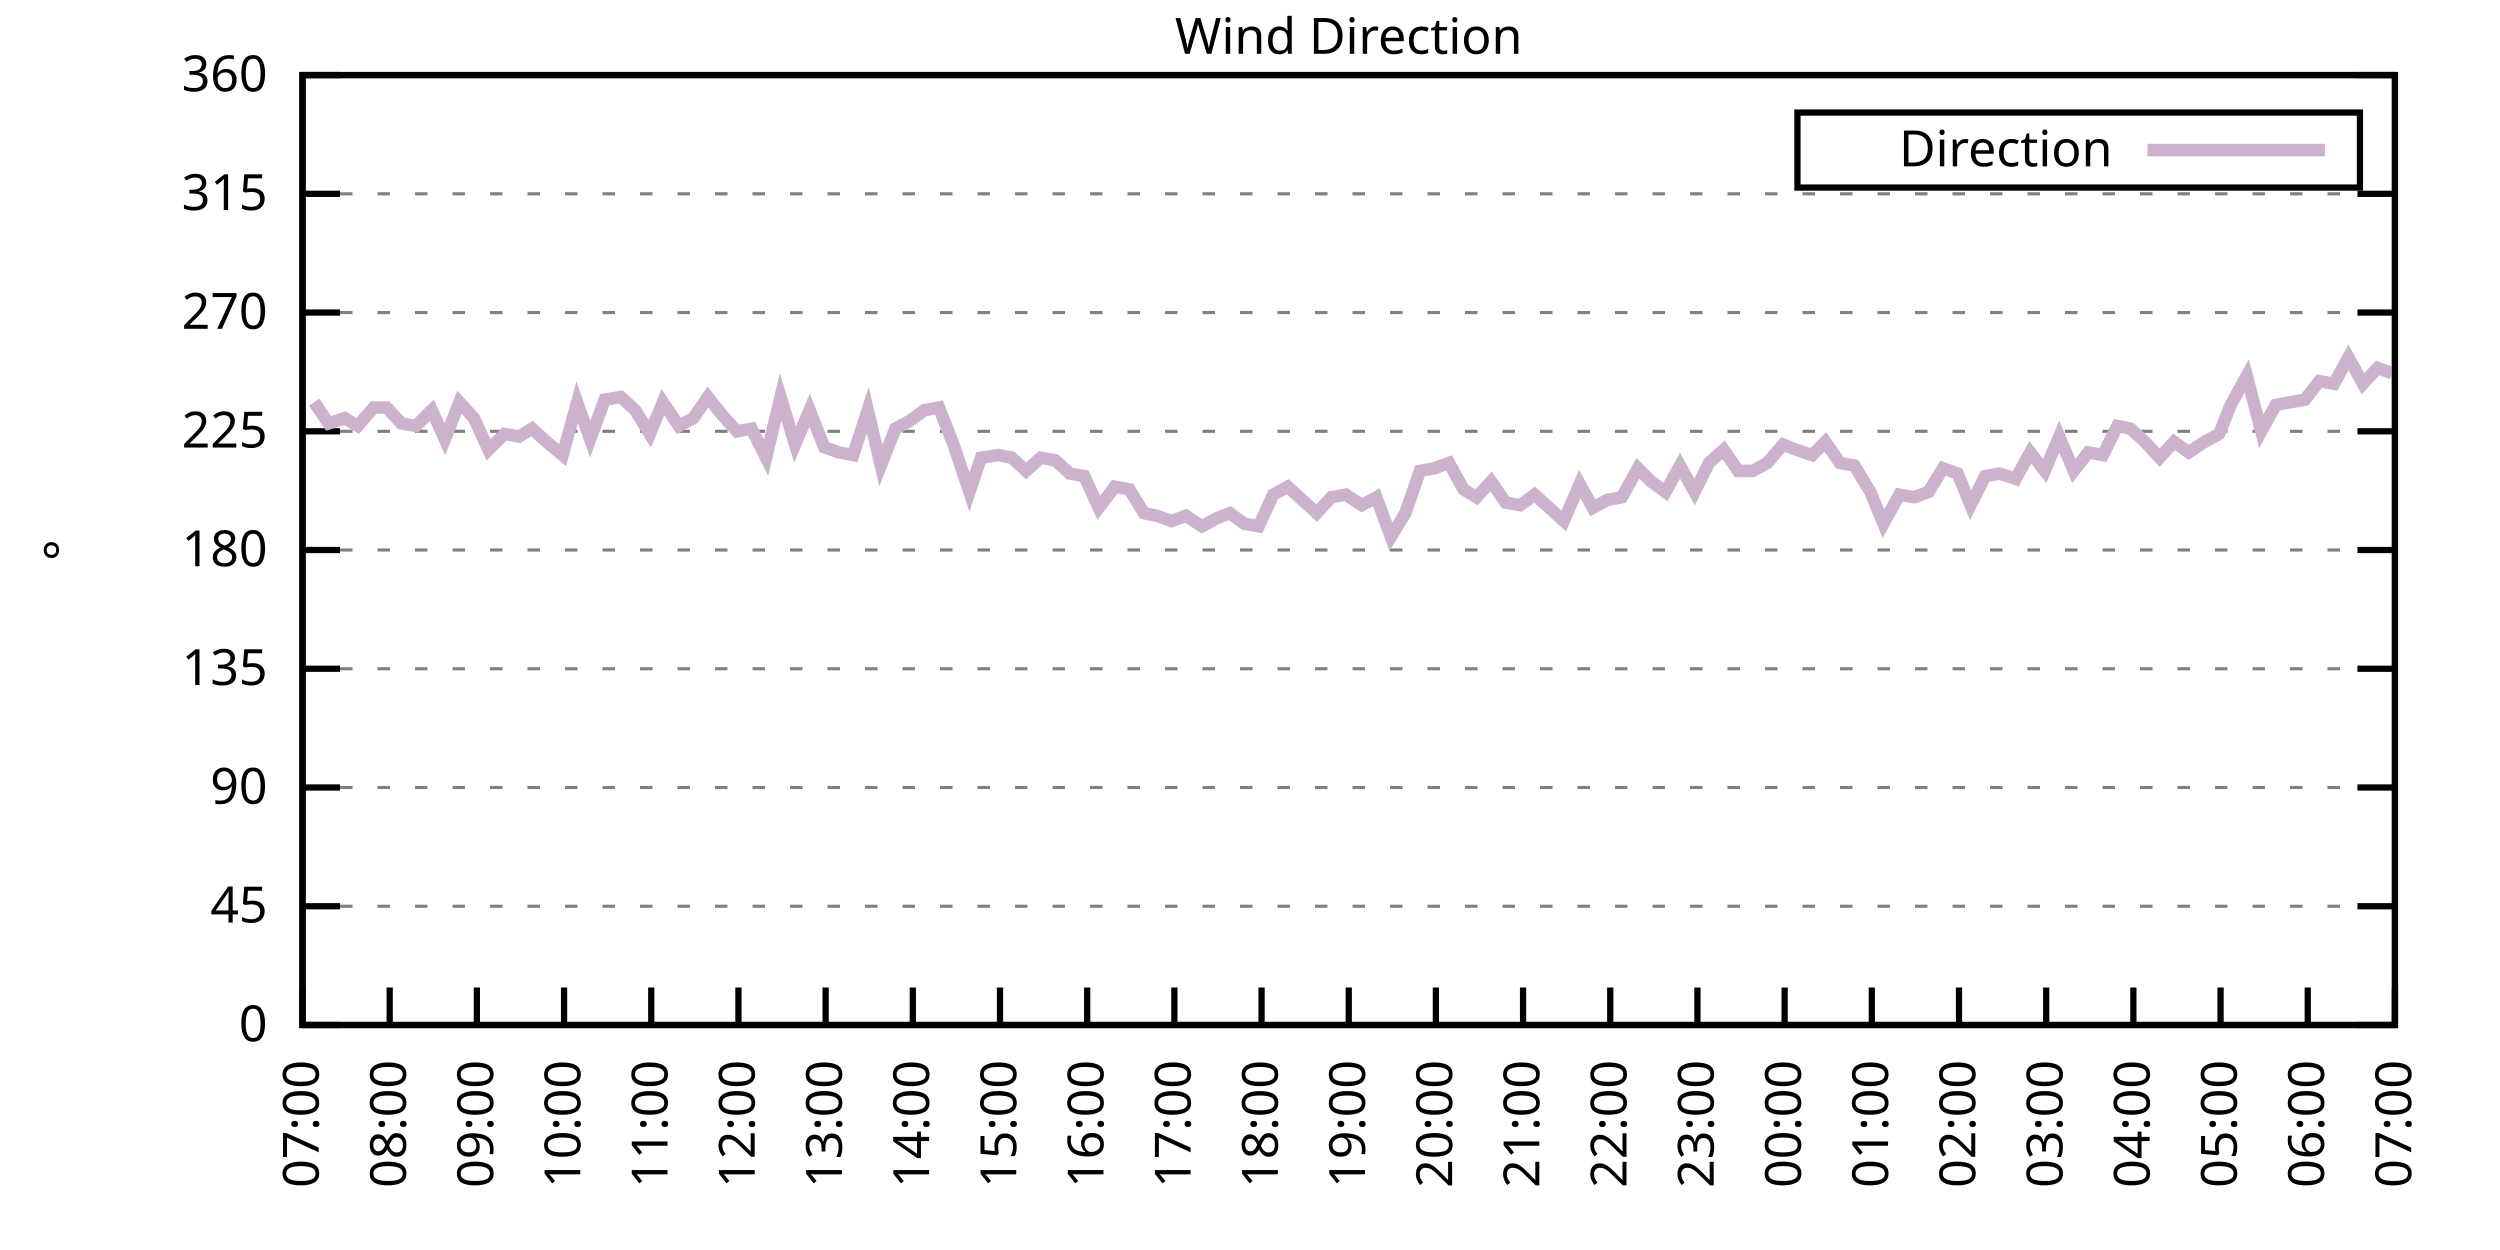
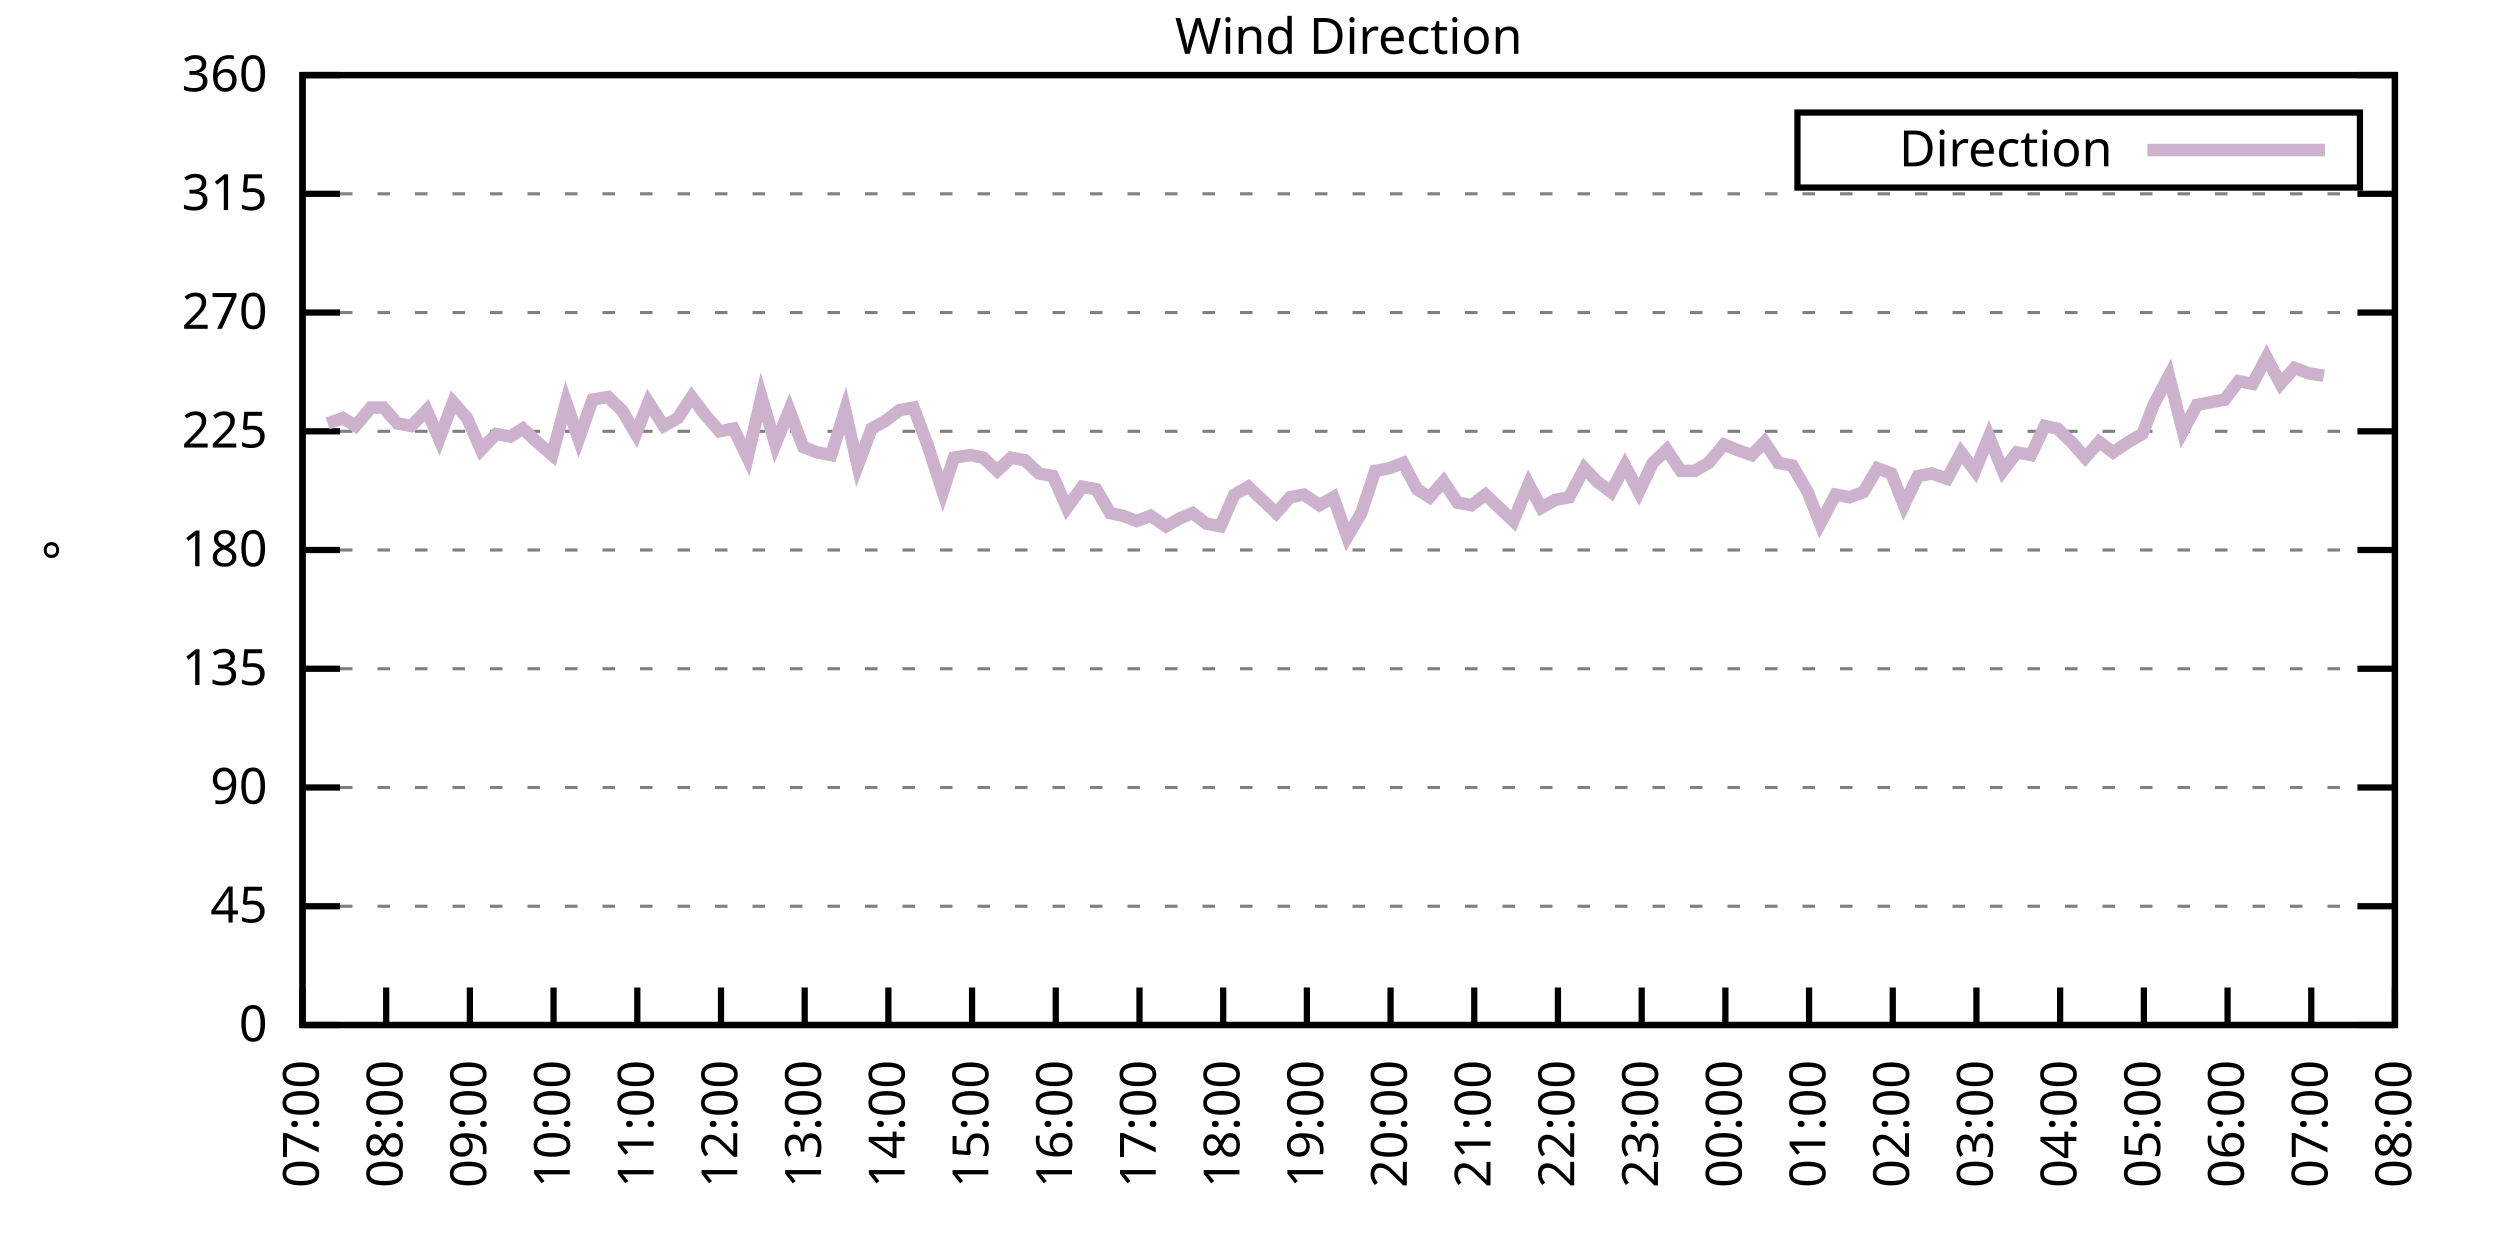
<svg xmlns="http://www.w3.org/2000/svg" xmlns:xlink="http://www.w3.org/1999/xlink" width="400" height="200" viewBox="0 0 400 200">
  <g id="gnuplot_canvas">
    <rect x="0" y="0" width="400" height="200" fill="none" />
    <defs>
      <circle id="gpDot" r="0.5" stroke-width="0.5" stroke="currentColor" />
      <path id="gpPt0" stroke-width="0.333" stroke="currentColor" d="M-1,0 h2 M0,-1 v2" />
      <path id="gpPt1" stroke-width="0.333" stroke="currentColor" d="M-1,-1 L1,1 M1,-1 L-1,1" />
      <path id="gpPt2" stroke-width="0.333" stroke="currentColor" d="M-1,0 L1,0 M0,-1 L0,1 M-1,-1 L1,1 M-1,1 L1,-1" />
      <rect id="gpPt3" stroke-width="0.333" stroke="currentColor" x="-1" y="-1" width="2" height="2" />
      <rect id="gpPt4" stroke-width="0.333" stroke="currentColor" fill="currentColor" x="-1" y="-1" width="2" height="2" />
      <circle id="gpPt5" stroke-width="0.333" stroke="currentColor" cx="0" cy="0" r="1" />
      <use xlink:href="#gpPt5" id="gpPt6" fill="currentColor" stroke="none" />
      <path id="gpPt7" stroke-width="0.333" stroke="currentColor" d="M0,-1.33 L-1.33,0.67 L1.33,0.67 z" />
      <use xlink:href="#gpPt7" id="gpPt8" fill="currentColor" stroke="none" />
      <use xlink:href="#gpPt7" id="gpPt9" stroke="currentColor" transform="rotate(180)" />
      <use xlink:href="#gpPt9" id="gpPt10" fill="currentColor" stroke="none" />
      <use xlink:href="#gpPt3" id="gpPt11" stroke="currentColor" transform="rotate(45)" />
      <use xlink:href="#gpPt11" id="gpPt12" fill="currentColor" stroke="none" />
      <path id="gpPt13" stroke-width="0.333" stroke="currentColor" d="M0,1.330 L1.265,0.411 L0.782,-1.067 L-0.782,-1.076 L-1.265,0.411 z" />
      <use xlink:href="#gpPt13" id="gpPt14" fill="currentColor" stroke="none" />
      <filter id="textbox" filterUnits="objectBoundingBox" x="0" y="0" height="1" width="1">
        <feFlood flood-color="white" flood-opacity="1" result="bgnd" />
        <feComposite in="SourceGraphic" in2="bgnd" operator="atop" />
      </filter>
      <filter id="greybox" filterUnits="objectBoundingBox" x="0" y="0" height="1" width="1">
        <feFlood flood-color="lightgrey" flood-opacity="1" result="grey" />
        <feComposite in="SourceGraphic" in2="grey" operator="atop" />
      </filter>
    </defs>
    <g fill="none" color="white" stroke="currentColor" stroke-width="1.00" stroke-linecap="butt" stroke-linejoin="miter">
</g>
    <g fill="none" color="black" stroke="currentColor" stroke-width="1.00" stroke-linecap="butt" stroke-linejoin="miter">
      <g stroke="none" shape-rendering="crispEdges">
        <polygon fill="rgb(255, 255, 255)" points="48.40,164.00 383.18,164.00 383.18,12.02 48.40,12.02 " />
      </g>
    </g>
    <g fill="none" color="black" stroke="currentColor" stroke-width="1.00" stroke-linecap="butt" stroke-linejoin="miter">
</g>
    <g fill="none" color="black" stroke="black" stroke-width="0.50" stroke-linecap="butt" stroke-linejoin="miter">
</g>
    <g fill="none" color="gray" stroke="currentColor" stroke-width="0.50" stroke-linecap="butt" stroke-linejoin="miter">
      <path stroke="gray" stroke-dasharray="2,4" class="gridline" d="M48.40,164.00 L383.19,164.00  " />
    </g>
    <g fill="none" color="gray" stroke="gray" stroke-width="1.00" stroke-linecap="butt" stroke-linejoin="miter">
</g>
    <g fill="none" color="black" stroke="currentColor" stroke-width="1.00" stroke-linecap="butt" stroke-linejoin="miter">
      <path stroke="black" d="M48.40,164.00 L54.40,164.00 M383.19,164.00 L377.19,164.00  " />
      <g transform="translate(42.80,166.60)" stroke="none" fill="black" font-family="Sans" font-size="8.00" text-anchor="end">
        <text>
          <tspan font-family="Sans"> 0</tspan>
        </text>
      </g>
    </g>
    <g fill="none" color="black" stroke="currentColor" stroke-width="1.00" stroke-linecap="butt" stroke-linejoin="miter">
</g>
    <g fill="none" color="black" stroke="black" stroke-width="0.50" stroke-linecap="butt" stroke-linejoin="miter">
</g>
    <g fill="none" color="gray" stroke="currentColor" stroke-width="0.50" stroke-linecap="butt" stroke-linejoin="miter">
      <path stroke="gray" stroke-dasharray="2,4" class="gridline" d="M48.40,145.00 L383.19,145.00  " />
    </g>
    <g fill="none" color="gray" stroke="gray" stroke-width="1.00" stroke-linecap="butt" stroke-linejoin="miter">
</g>
    <g fill="none" color="black" stroke="currentColor" stroke-width="1.00" stroke-linecap="butt" stroke-linejoin="miter">
      <path stroke="black" d="M48.40,145.00 L54.40,145.00 M383.19,145.00 L377.19,145.00  " />
      <g transform="translate(42.80,147.60)" stroke="none" fill="black" font-family="Sans" font-size="8.00" text-anchor="end">
        <text>
          <tspan font-family="Sans"> 45</tspan>
        </text>
      </g>
    </g>
    <g fill="none" color="black" stroke="currentColor" stroke-width="1.00" stroke-linecap="butt" stroke-linejoin="miter">
</g>
    <g fill="none" color="black" stroke="black" stroke-width="0.50" stroke-linecap="butt" stroke-linejoin="miter">
</g>
    <g fill="none" color="gray" stroke="currentColor" stroke-width="0.50" stroke-linecap="butt" stroke-linejoin="miter">
      <path stroke="gray" stroke-dasharray="2,4" class="gridline" d="M48.40,126.00 L383.19,126.00  " />
    </g>
    <g fill="none" color="gray" stroke="gray" stroke-width="1.00" stroke-linecap="butt" stroke-linejoin="miter">
</g>
    <g fill="none" color="black" stroke="currentColor" stroke-width="1.00" stroke-linecap="butt" stroke-linejoin="miter">
      <path stroke="black" d="M48.40,126.00 L54.40,126.00 M383.19,126.00 L377.19,126.00  " />
      <g transform="translate(42.80,128.60)" stroke="none" fill="black" font-family="Sans" font-size="8.00" text-anchor="end">
        <text>
          <tspan font-family="Sans"> 90</tspan>
        </text>
      </g>
    </g>
    <g fill="none" color="black" stroke="currentColor" stroke-width="1.00" stroke-linecap="butt" stroke-linejoin="miter">
</g>
    <g fill="none" color="black" stroke="black" stroke-width="0.50" stroke-linecap="butt" stroke-linejoin="miter">
</g>
    <g fill="none" color="gray" stroke="currentColor" stroke-width="0.50" stroke-linecap="butt" stroke-linejoin="miter">
      <path stroke="gray" stroke-dasharray="2,4" class="gridline" d="M48.40,107.00 L383.19,107.00  " />
    </g>
    <g fill="none" color="gray" stroke="gray" stroke-width="1.00" stroke-linecap="butt" stroke-linejoin="miter">
</g>
    <g fill="none" color="black" stroke="currentColor" stroke-width="1.00" stroke-linecap="butt" stroke-linejoin="miter">
      <path stroke="black" d="M48.40,107.00 L54.40,107.00 M383.19,107.00 L377.19,107.00  " />
      <g transform="translate(42.80,109.60)" stroke="none" fill="black" font-family="Sans" font-size="8.00" text-anchor="end">
        <text>
          <tspan font-family="Sans"> 135</tspan>
        </text>
      </g>
    </g>
    <g fill="none" color="black" stroke="currentColor" stroke-width="1.00" stroke-linecap="butt" stroke-linejoin="miter">
</g>
    <g fill="none" color="black" stroke="black" stroke-width="0.50" stroke-linecap="butt" stroke-linejoin="miter">
</g>
    <g fill="none" color="gray" stroke="currentColor" stroke-width="0.50" stroke-linecap="butt" stroke-linejoin="miter">
      <path stroke="gray" stroke-dasharray="2,4" class="gridline" d="M48.40,88.00 L383.19,88.00  " />
    </g>
    <g fill="none" color="gray" stroke="gray" stroke-width="1.00" stroke-linecap="butt" stroke-linejoin="miter">
</g>
    <g fill="none" color="black" stroke="currentColor" stroke-width="1.00" stroke-linecap="butt" stroke-linejoin="miter">
      <path stroke="black" d="M48.40,88.00 L54.40,88.00 M383.19,88.00 L377.19,88.00  " />
      <g transform="translate(42.80,90.60)" stroke="none" fill="black" font-family="Sans" font-size="8.00" text-anchor="end">
        <text>
          <tspan font-family="Sans"> 180</tspan>
        </text>
      </g>
    </g>
    <g fill="none" color="black" stroke="currentColor" stroke-width="1.00" stroke-linecap="butt" stroke-linejoin="miter">
</g>
    <g fill="none" color="black" stroke="black" stroke-width="0.50" stroke-linecap="butt" stroke-linejoin="miter">
</g>
    <g fill="none" color="gray" stroke="currentColor" stroke-width="0.50" stroke-linecap="butt" stroke-linejoin="miter">
      <path stroke="gray" stroke-dasharray="2,4" class="gridline" d="M48.40,69.01 L383.19,69.01  " />
    </g>
    <g fill="none" color="gray" stroke="gray" stroke-width="1.00" stroke-linecap="butt" stroke-linejoin="miter">
</g>
    <g fill="none" color="black" stroke="currentColor" stroke-width="1.00" stroke-linecap="butt" stroke-linejoin="miter">
      <path stroke="black" d="M48.40,69.01 L54.40,69.01 M383.19,69.01 L377.19,69.01  " />
      <g transform="translate(42.80,71.61)" stroke="none" fill="black" font-family="Sans" font-size="8.00" text-anchor="end">
        <text>
          <tspan font-family="Sans"> 225</tspan>
        </text>
      </g>
    </g>
    <g fill="none" color="black" stroke="currentColor" stroke-width="1.00" stroke-linecap="butt" stroke-linejoin="miter">
</g>
    <g fill="none" color="black" stroke="black" stroke-width="0.50" stroke-linecap="butt" stroke-linejoin="miter">
</g>
    <g fill="none" color="gray" stroke="currentColor" stroke-width="0.50" stroke-linecap="butt" stroke-linejoin="miter">
      <path stroke="gray" stroke-dasharray="2,4" class="gridline" d="M48.40,50.01 L383.19,50.01  " />
    </g>
    <g fill="none" color="gray" stroke="gray" stroke-width="1.00" stroke-linecap="butt" stroke-linejoin="miter">
</g>
    <g fill="none" color="black" stroke="currentColor" stroke-width="1.00" stroke-linecap="butt" stroke-linejoin="miter">
      <path stroke="black" d="M48.40,50.01 L54.40,50.01 M383.19,50.01 L377.19,50.01  " />
      <g transform="translate(42.80,52.61)" stroke="none" fill="black" font-family="Sans" font-size="8.00" text-anchor="end">
        <text>
          <tspan font-family="Sans"> 270</tspan>
        </text>
      </g>
    </g>
    <g fill="none" color="black" stroke="currentColor" stroke-width="1.00" stroke-linecap="butt" stroke-linejoin="miter">
</g>
    <g fill="none" color="black" stroke="black" stroke-width="0.50" stroke-linecap="butt" stroke-linejoin="miter">
</g>
    <g fill="none" color="gray" stroke="currentColor" stroke-width="0.50" stroke-linecap="butt" stroke-linejoin="miter">
      <path stroke="gray" stroke-dasharray="2,4" class="gridline" d="M48.40,31.01 L383.19,31.01  " />
    </g>
    <g fill="none" color="gray" stroke="gray" stroke-width="1.00" stroke-linecap="butt" stroke-linejoin="miter">
</g>
    <g fill="none" color="black" stroke="currentColor" stroke-width="1.00" stroke-linecap="butt" stroke-linejoin="miter">
      <path stroke="black" d="M48.40,31.01 L54.40,31.01 M383.19,31.01 L377.19,31.01  " />
      <g transform="translate(42.80,33.61)" stroke="none" fill="black" font-family="Sans" font-size="8.00" text-anchor="end">
        <text>
          <tspan font-family="Sans"> 315</tspan>
        </text>
      </g>
    </g>
    <g fill="none" color="black" stroke="currentColor" stroke-width="1.00" stroke-linecap="butt" stroke-linejoin="miter">
</g>
    <g fill="none" color="black" stroke="black" stroke-width="0.50" stroke-linecap="butt" stroke-linejoin="miter">
</g>
    <g fill="none" color="gray" stroke="currentColor" stroke-width="0.50" stroke-linecap="butt" stroke-linejoin="miter">
      <path stroke="gray" stroke-dasharray="2,4" class="gridline" d="M48.40,12.01 L383.19,12.01  " />
    </g>
    <g fill="none" color="gray" stroke="gray" stroke-width="1.00" stroke-linecap="butt" stroke-linejoin="miter">
</g>
    <g fill="none" color="black" stroke="currentColor" stroke-width="1.00" stroke-linecap="butt" stroke-linejoin="miter">
      <path stroke="black" d="M48.40,12.01 L54.40,12.01 M383.19,12.01 L377.19,12.01  " />
      <g transform="translate(42.80,14.61)" stroke="none" fill="black" font-family="Sans" font-size="8.00" text-anchor="end">
        <text>
          <tspan font-family="Sans"> 360</tspan>
        </text>
      </g>
    </g>
    <g fill="none" color="black" stroke="currentColor" stroke-width="1.00" stroke-linecap="butt" stroke-linejoin="miter">
      <path stroke="black" d="M48.40,164.00 L48.40,158.00  " />
      <g transform="translate(51.00,169.60) rotate(270.00)" stroke="none" fill="black" font-family="Sans" font-size="8.00" text-anchor="end">
        <text>
          <tspan font-family="Sans">07:00</tspan>
        </text>
      </g>
    </g>
    <g fill="none" color="black" stroke="currentColor" stroke-width="1.00" stroke-linecap="butt" stroke-linejoin="miter">
-       <path stroke="black" d="M62.35,164.00 L62.35,158.00  " />
-       <g transform="translate(64.95,169.60) rotate(270.00)" stroke="none" fill="black" font-family="Sans" font-size="8.00" text-anchor="end">
+       <path stroke="black" d="M61.79,164.00 L61.79,158.00  " />
+       <g transform="translate(64.39,169.60) rotate(270.00)" stroke="none" fill="black" font-family="Sans" font-size="8.00" text-anchor="end">
        <text>
          <tspan font-family="Sans">08:00</tspan>
        </text>
      </g>
    </g>
    <g fill="none" color="black" stroke="currentColor" stroke-width="1.00" stroke-linecap="butt" stroke-linejoin="miter">
-       <path stroke="black" d="M76.30,164.00 L76.30,158.00  " />
-       <g transform="translate(78.90,169.60) rotate(270.00)" stroke="none" fill="black" font-family="Sans" font-size="8.00" text-anchor="end">
+       <path stroke="black" d="M75.18,164.00 L75.18,158.00  " />
+       <g transform="translate(77.78,169.60) rotate(270.00)" stroke="none" fill="black" font-family="Sans" font-size="8.00" text-anchor="end">
        <text>
          <tspan font-family="Sans">09:00</tspan>
        </text>
      </g>
    </g>
    <g fill="none" color="black" stroke="currentColor" stroke-width="1.00" stroke-linecap="butt" stroke-linejoin="miter">
-       <path stroke="black" d="M90.25,164.00 L90.25,158.00  " />
-       <g transform="translate(92.85,169.60) rotate(270.00)" stroke="none" fill="black" font-family="Sans" font-size="8.00" text-anchor="end">
+       <path stroke="black" d="M88.57,164.00 L88.57,158.00  " />
+       <g transform="translate(91.17,169.60) rotate(270.00)" stroke="none" fill="black" font-family="Sans" font-size="8.00" text-anchor="end">
        <text>
          <tspan font-family="Sans">10:00</tspan>
        </text>
      </g>
    </g>
    <g fill="none" color="black" stroke="currentColor" stroke-width="1.00" stroke-linecap="butt" stroke-linejoin="miter">
-       <path stroke="black" d="M104.20,164.00 L104.20,158.00  " />
-       <g transform="translate(106.80,169.60) rotate(270.00)" stroke="none" fill="black" font-family="Sans" font-size="8.00" text-anchor="end">
+       <path stroke="black" d="M101.97,164.00 L101.97,158.00  " />
+       <g transform="translate(104.57,169.60) rotate(270.00)" stroke="none" fill="black" font-family="Sans" font-size="8.00" text-anchor="end">
        <text>
          <tspan font-family="Sans">11:00</tspan>
        </text>
      </g>
    </g>
    <g fill="none" color="black" stroke="currentColor" stroke-width="1.00" stroke-linecap="butt" stroke-linejoin="miter">
-       <path stroke="black" d="M118.15,164.00 L118.15,158.00  " />
-       <g transform="translate(120.75,169.60) rotate(270.00)" stroke="none" fill="black" font-family="Sans" font-size="8.00" text-anchor="end">
+       <path stroke="black" d="M115.36,164.00 L115.36,158.00  " />
+       <g transform="translate(117.96,169.60) rotate(270.00)" stroke="none" fill="black" font-family="Sans" font-size="8.00" text-anchor="end">
        <text>
          <tspan font-family="Sans">12:00</tspan>
        </text>
      </g>
    </g>
    <g fill="none" color="black" stroke="currentColor" stroke-width="1.00" stroke-linecap="butt" stroke-linejoin="miter">
-       <path stroke="black" d="M132.10,164.00 L132.10,158.00  " />
-       <g transform="translate(134.70,169.60) rotate(270.00)" stroke="none" fill="black" font-family="Sans" font-size="8.00" text-anchor="end">
+       <path stroke="black" d="M128.75,164.00 L128.75,158.00  " />
+       <g transform="translate(131.35,169.60) rotate(270.00)" stroke="none" fill="black" font-family="Sans" font-size="8.00" text-anchor="end">
        <text>
          <tspan font-family="Sans">13:00</tspan>
        </text>
      </g>
    </g>
    <g fill="none" color="black" stroke="currentColor" stroke-width="1.00" stroke-linecap="butt" stroke-linejoin="miter">
-       <path stroke="black" d="M146.05,164.00 L146.05,158.00  " />
-       <g transform="translate(148.65,169.60) rotate(270.00)" stroke="none" fill="black" font-family="Sans" font-size="8.00" text-anchor="end">
+       <path stroke="black" d="M142.14,164.00 L142.14,158.00  " />
+       <g transform="translate(144.74,169.60) rotate(270.00)" stroke="none" fill="black" font-family="Sans" font-size="8.00" text-anchor="end">
        <text>
          <tspan font-family="Sans">14:00</tspan>
        </text>
      </g>
    </g>
    <g fill="none" color="black" stroke="currentColor" stroke-width="1.00" stroke-linecap="butt" stroke-linejoin="miter">
-       <path stroke="black" d="M160.00,164.00 L160.00,158.00  " />
-       <g transform="translate(162.60,169.60) rotate(270.00)" stroke="none" fill="black" font-family="Sans" font-size="8.00" text-anchor="end">
+       <path stroke="black" d="M155.53,164.00 L155.53,158.00  " />
+       <g transform="translate(158.13,169.60) rotate(270.00)" stroke="none" fill="black" font-family="Sans" font-size="8.00" text-anchor="end">
        <text>
          <tspan font-family="Sans">15:00</tspan>
        </text>
      </g>
    </g>
    <g fill="none" color="black" stroke="currentColor" stroke-width="1.00" stroke-linecap="butt" stroke-linejoin="miter">
-       <path stroke="black" d="M173.95,164.00 L173.95,158.00  " />
-       <g transform="translate(176.55,169.60) rotate(270.00)" stroke="none" fill="black" font-family="Sans" font-size="8.00" text-anchor="end">
+       <path stroke="black" d="M168.92,164.00 L168.92,158.00  " />
+       <g transform="translate(171.52,169.60) rotate(270.00)" stroke="none" fill="black" font-family="Sans" font-size="8.00" text-anchor="end">
        <text>
          <tspan font-family="Sans">16:00</tspan>
        </text>
      </g>
    </g>
    <g fill="none" color="black" stroke="currentColor" stroke-width="1.00" stroke-linecap="butt" stroke-linejoin="miter">
-       <path stroke="black" d="M187.90,164.00 L187.90,158.00  " />
-       <g transform="translate(190.50,169.60) rotate(270.00)" stroke="none" fill="black" font-family="Sans" font-size="8.00" text-anchor="end">
+       <path stroke="black" d="M182.32,164.00 L182.32,158.00  " />
+       <g transform="translate(184.92,169.60) rotate(270.00)" stroke="none" fill="black" font-family="Sans" font-size="8.00" text-anchor="end">
        <text>
          <tspan font-family="Sans">17:00</tspan>
        </text>
      </g>
    </g>
    <g fill="none" color="black" stroke="currentColor" stroke-width="1.00" stroke-linecap="butt" stroke-linejoin="miter">
-       <path stroke="black" d="M201.85,164.00 L201.85,158.00  " />
-       <g transform="translate(204.45,169.60) rotate(270.00)" stroke="none" fill="black" font-family="Sans" font-size="8.00" text-anchor="end">
+       <path stroke="black" d="M195.71,164.00 L195.71,158.00  " />
+       <g transform="translate(198.31,169.60) rotate(270.00)" stroke="none" fill="black" font-family="Sans" font-size="8.00" text-anchor="end">
        <text>
          <tspan font-family="Sans">18:00</tspan>
        </text>
      </g>
    </g>
    <g fill="none" color="black" stroke="currentColor" stroke-width="1.00" stroke-linecap="butt" stroke-linejoin="miter">
-       <path stroke="black" d="M215.80,164.00 L215.80,158.00  " />
-       <g transform="translate(218.40,169.60) rotate(270.00)" stroke="none" fill="black" font-family="Sans" font-size="8.00" text-anchor="end">
+       <path stroke="black" d="M209.10,164.00 L209.10,158.00  " />
+       <g transform="translate(211.70,169.60) rotate(270.00)" stroke="none" fill="black" font-family="Sans" font-size="8.00" text-anchor="end">
        <text>
          <tspan font-family="Sans">19:00</tspan>
        </text>
      </g>
    </g>
    <g fill="none" color="black" stroke="currentColor" stroke-width="1.00" stroke-linecap="butt" stroke-linejoin="miter">
-       <path stroke="black" d="M229.74,164.00 L229.74,158.00  " />
-       <g transform="translate(232.34,169.60) rotate(270.00)" stroke="none" fill="black" font-family="Sans" font-size="8.00" text-anchor="end">
+       <path stroke="black" d="M222.49,164.00 L222.49,158.00  " />
+       <g transform="translate(225.09,169.60) rotate(270.00)" stroke="none" fill="black" font-family="Sans" font-size="8.00" text-anchor="end">
        <text>
          <tspan font-family="Sans">20:00</tspan>
        </text>
      </g>
    </g>
    <g fill="none" color="black" stroke="currentColor" stroke-width="1.00" stroke-linecap="butt" stroke-linejoin="miter">
-       <path stroke="black" d="M243.69,164.00 L243.69,158.00  " />
-       <g transform="translate(246.29,169.60) rotate(270.00)" stroke="none" fill="black" font-family="Sans" font-size="8.00" text-anchor="end">
+       <path stroke="black" d="M235.88,164.00 L235.88,158.00  " />
+       <g transform="translate(238.48,169.60) rotate(270.00)" stroke="none" fill="black" font-family="Sans" font-size="8.00" text-anchor="end">
        <text>
          <tspan font-family="Sans">21:00</tspan>
        </text>
      </g>
    </g>
    <g fill="none" color="black" stroke="currentColor" stroke-width="1.00" stroke-linecap="butt" stroke-linejoin="miter">
-       <path stroke="black" d="M257.64,164.00 L257.64,158.00  " />
-       <g transform="translate(260.24,169.60) rotate(270.00)" stroke="none" fill="black" font-family="Sans" font-size="8.00" text-anchor="end">
+       <path stroke="black" d="M249.27,164.00 L249.27,158.00  " />
+       <g transform="translate(251.87,169.60) rotate(270.00)" stroke="none" fill="black" font-family="Sans" font-size="8.00" text-anchor="end">
        <text>
          <tspan font-family="Sans">22:00</tspan>
        </text>
      </g>
    </g>
    <g fill="none" color="black" stroke="currentColor" stroke-width="1.00" stroke-linecap="butt" stroke-linejoin="miter">
-       <path stroke="black" d="M271.59,164.00 L271.59,158.00  " />
-       <g transform="translate(274.19,169.60) rotate(270.00)" stroke="none" fill="black" font-family="Sans" font-size="8.00" text-anchor="end">
+       <path stroke="black" d="M262.67,164.00 L262.67,158.00  " />
+       <g transform="translate(265.27,169.60) rotate(270.00)" stroke="none" fill="black" font-family="Sans" font-size="8.00" text-anchor="end">
        <text>
          <tspan font-family="Sans">23:00</tspan>
        </text>
      </g>
    </g>
    <g fill="none" color="black" stroke="currentColor" stroke-width="1.00" stroke-linecap="butt" stroke-linejoin="miter">
-       <path stroke="black" d="M285.54,164.00 L285.54,158.00  " />
-       <g transform="translate(288.14,169.60) rotate(270.00)" stroke="none" fill="black" font-family="Sans" font-size="8.00" text-anchor="end">
+       <path stroke="black" d="M276.06,164.00 L276.06,158.00  " />
+       <g transform="translate(278.66,169.60) rotate(270.00)" stroke="none" fill="black" font-family="Sans" font-size="8.00" text-anchor="end">
        <text>
          <tspan font-family="Sans">00:00</tspan>
        </text>
      </g>
    </g>
    <g fill="none" color="black" stroke="currentColor" stroke-width="1.00" stroke-linecap="butt" stroke-linejoin="miter">
-       <path stroke="black" d="M299.49,164.00 L299.49,158.00  " />
-       <g transform="translate(302.09,169.60) rotate(270.00)" stroke="none" fill="black" font-family="Sans" font-size="8.00" text-anchor="end">
+       <path stroke="black" d="M289.45,164.00 L289.45,158.00  " />
+       <g transform="translate(292.05,169.60) rotate(270.00)" stroke="none" fill="black" font-family="Sans" font-size="8.00" text-anchor="end">
        <text>
          <tspan font-family="Sans">01:00</tspan>
        </text>
      </g>
    </g>
    <g fill="none" color="black" stroke="currentColor" stroke-width="1.00" stroke-linecap="butt" stroke-linejoin="miter">
-       <path stroke="black" d="M313.44,164.00 L313.44,158.00  " />
-       <g transform="translate(316.04,169.60) rotate(270.00)" stroke="none" fill="black" font-family="Sans" font-size="8.00" text-anchor="end">
+       <path stroke="black" d="M302.84,164.00 L302.84,158.00  " />
+       <g transform="translate(305.44,169.60) rotate(270.00)" stroke="none" fill="black" font-family="Sans" font-size="8.00" text-anchor="end">
        <text>
          <tspan font-family="Sans">02:00</tspan>
        </text>
      </g>
    </g>
    <g fill="none" color="black" stroke="currentColor" stroke-width="1.00" stroke-linecap="butt" stroke-linejoin="miter">
-       <path stroke="black" d="M327.39,164.00 L327.39,158.00  " />
-       <g transform="translate(329.99,169.60) rotate(270.00)" stroke="none" fill="black" font-family="Sans" font-size="8.00" text-anchor="end">
+       <path stroke="black" d="M316.23,164.00 L316.23,158.00  " />
+       <g transform="translate(318.83,169.60) rotate(270.00)" stroke="none" fill="black" font-family="Sans" font-size="8.00" text-anchor="end">
        <text>
          <tspan font-family="Sans">03:00</tspan>
        </text>
      </g>
    </g>
    <g fill="none" color="black" stroke="currentColor" stroke-width="1.00" stroke-linecap="butt" stroke-linejoin="miter">
-       <path stroke="black" d="M341.34,164.00 L341.34,158.00  " />
-       <g transform="translate(343.94,169.60) rotate(270.00)" stroke="none" fill="black" font-family="Sans" font-size="8.00" text-anchor="end">
+       <path stroke="black" d="M329.62,164.00 L329.62,158.00  " />
+       <g transform="translate(332.22,169.60) rotate(270.00)" stroke="none" fill="black" font-family="Sans" font-size="8.00" text-anchor="end">
        <text>
          <tspan font-family="Sans">04:00</tspan>
        </text>
      </g>
    </g>
    <g fill="none" color="black" stroke="currentColor" stroke-width="1.00" stroke-linecap="butt" stroke-linejoin="miter">
-       <path stroke="black" d="M355.29,164.00 L355.29,158.00  " />
-       <g transform="translate(357.89,169.60) rotate(270.00)" stroke="none" fill="black" font-family="Sans" font-size="8.00" text-anchor="end">
+       <path stroke="black" d="M343.02,164.00 L343.02,158.00  " />
+       <g transform="translate(345.62,169.60) rotate(270.00)" stroke="none" fill="black" font-family="Sans" font-size="8.00" text-anchor="end">
        <text>
          <tspan font-family="Sans">05:00</tspan>
        </text>
      </g>
    </g>
    <g fill="none" color="black" stroke="currentColor" stroke-width="1.00" stroke-linecap="butt" stroke-linejoin="miter">
-       <path stroke="black" d="M369.24,164.00 L369.24,158.00  " />
-       <g transform="translate(371.84,169.60) rotate(270.00)" stroke="none" fill="black" font-family="Sans" font-size="8.00" text-anchor="end">
+       <path stroke="black" d="M356.41,164.00 L356.41,158.00  " />
+       <g transform="translate(359.01,169.60) rotate(270.00)" stroke="none" fill="black" font-family="Sans" font-size="8.00" text-anchor="end">
        <text>
          <tspan font-family="Sans">06:00</tspan>
+         </text>
+       </g>
+     </g>
+     <g fill="none" color="black" stroke="currentColor" stroke-width="1.00" stroke-linecap="butt" stroke-linejoin="miter">
+       <path stroke="black" d="M369.80,164.00 L369.80,158.00  " />
+       <g transform="translate(372.40,169.60) rotate(270.00)" stroke="none" fill="black" font-family="Sans" font-size="8.00" text-anchor="end">
+         <text>
+           <tspan font-family="Sans">07:00</tspan>
        </text>
      </g>
    </g>
    <g fill="none" color="black" stroke="currentColor" stroke-width="1.00" stroke-linecap="butt" stroke-linejoin="miter">
      <path stroke="black" d="M383.19,164.00 L383.19,158.00  " />
      <g transform="translate(385.79,169.60) rotate(270.00)" stroke="none" fill="black" font-family="Sans" font-size="8.00" text-anchor="end">
        <text>
-           <tspan font-family="Sans">07:00</tspan>
+           <tspan font-family="Sans">08:00</tspan>
        </text>
      </g>
    </g>
    <g fill="none" color="black" stroke="currentColor" stroke-width="1.00" stroke-linecap="butt" stroke-linejoin="miter">
</g>
    <g fill="none" color="black" stroke="currentColor" stroke-width="1.00" stroke-linecap="butt" stroke-linejoin="miter">
      <path stroke="black" d="M48.40,12.01 L48.40,164.00 L383.19,164.00 L383.19,12.01 L48.40,12.01 Z  " />
    </g>
    <g fill="none" color="black" stroke="currentColor" stroke-width="1.00" stroke-linecap="butt" stroke-linejoin="miter">
</g>
    <g fill="none" color="black" stroke="currentColor" stroke-width="1.00" stroke-linecap="butt" stroke-linejoin="miter">
      <path stroke="black" d="M287.59,30.01 L287.59,18.01 L377.59,18.01 L377.59,30.01 L287.59,30.01 Z  " />
    </g>
    <g id="Wind_direction_plot_1">
      <g fill="none" color="white" stroke="black" stroke-width="2.00" stroke-linecap="butt" stroke-linejoin="miter">
</g>
      <g fill="none" color="black" stroke="currentColor" stroke-width="2.00" stroke-linecap="butt" stroke-linejoin="miter">
        <g transform="translate(337.99,26.61)" stroke="none" fill="black" font-family="Sans" font-size="8.00" text-anchor="end">
          <text>
            <tspan font-family="Sans">Direction</tspan>
          </text>
        </g>
      </g>
      <g fill="none" color="black" stroke="currentColor" stroke-width="2.00" stroke-linecap="butt" stroke-linejoin="miter">
-         <path stroke="rgb(204, 178, 204)" d="M343.59,24.01 L371.99,24.01 M50.26,64.36 L52.58,67.74 L55.14,66.90 L57.23,68.16 L59.79,65.21 L61.88,65.21   L64.21,67.74 L66.53,68.16 L69.09,65.63 L71.18,70.27 L73.51,64.36 L75.83,66.90 L78.16,71.96 L80.72,69.43   L83.04,69.85 L85.13,68.58 L87.46,70.70 L90.02,72.81 L92.34,64.36 L94.43,70.27 L96.76,63.94 L99.32,63.52   L101.64,65.63 L103.97,69.43 L106.06,64.36 L108.62,68.16 L110.94,66.90 L113.27,63.52 L115.59,66.47 L117.92,69.01   L120.24,68.58 L122.57,73.23 L124.89,63.52 L127.22,71.12 L129.54,65.63 L131.87,71.54 L134.19,72.38 L136.51,72.81   L138.84,65.63 L140.93,74.49 L143.26,68.58 L145.58,67.32 L147.91,65.63 L150.23,65.21 L152.56,71.12 L155.11,78.72   L156.97,73.23 L159.76,72.81 L161.86,73.23 L164.18,75.34 L166.51,73.23 L168.83,73.65 L171.16,75.76 L173.48,76.18   L175.81,81.25 L178.36,77.87 L180.69,78.29 L183.01,82.09 L185.11,82.52 L187.43,83.36 L189.76,82.52 L192.31,84.21   L194.64,82.94 L196.73,82.09 L199.06,83.78 L201.38,84.21 L203.71,79.14 L206.03,77.87 L208.36,79.98 L210.68,82.09   L213.01,79.56 L215.33,79.14 L217.89,80.83 L220.21,79.56 L222.54,85.89 L224.86,82.09 L227.19,75.34 L229.51,74.92   L231.84,74.07 L234.16,78.29 L236.25,79.56 L238.58,77.03 L240.90,80.41 L243.23,80.83 L245.55,79.14 L247.88,81.25   L250.20,83.36 L252.76,77.45 L254.85,81.25 L257.18,79.98 L259.50,79.56 L262.06,74.92 L264.15,77.03 L266.48,78.72   L268.80,74.49 L271.13,78.72 L273.45,74.07 L275.78,71.96 L278.10,75.34 L280.43,75.34 L282.75,74.07 L285.31,71.12   L287.40,71.96 L289.96,72.81 L292.05,70.70 L294.38,74.07 L296.70,74.49 L299.26,78.72 L301.35,83.78 L303.91,79.14   L306.23,79.56 L308.56,78.72 L310.88,74.92 L313.21,75.76 L315.30,80.83 L317.63,76.18 L319.95,75.76 L322.51,76.61   L324.83,72.38 L327.16,75.34 L329.48,69.85 L331.81,75.34 L334.13,72.38 L336.46,72.81 L338.78,68.16 L340.88,68.58   L343.20,70.70 L345.53,73.23 L347.85,70.70 L350.18,72.38 L352.73,70.70 L355.06,69.43 L356.92,64.78 L359.48,60.14   L361.80,69.01 L364.13,64.78 L366.45,64.36 L368.78,63.94 L371.10,60.98 L373.43,61.41 L375.75,57.18 L378.08,61.41   L380.40,58.87 L382.73,59.72  " />
+         <path stroke="rgb(204, 178, 204)" d="M343.59,24.01 L371.99,24.01 M52.42,67.74 L54.87,66.90 L56.88,68.16 L59.34,65.21 L61.35,65.21 L63.58,67.74   L65.81,68.16 L68.26,65.63 L70.27,70.27 L72.50,64.36 L74.74,66.90 L76.97,71.96 L79.42,69.43 L81.66,69.85   L83.66,68.58 L85.90,70.70 L88.35,72.81 L90.58,64.36 L92.59,70.27 L94.82,63.94 L97.28,63.52 L99.51,65.63   L101.74,69.43 L103.75,64.36 L106.21,68.16 L108.44,66.90 L110.67,63.52 L112.90,66.47 L115.13,69.01 L117.37,68.58   L119.60,73.23 L121.83,63.52 L124.06,71.12 L126.29,65.63 L128.53,71.54 L130.76,72.38 L132.99,72.81 L135.22,65.63   L137.23,74.49 L139.46,68.58 L141.69,67.32 L143.93,65.63 L146.16,65.21 L148.39,71.12 L150.85,78.72 L152.63,73.23   L155.31,72.81 L157.32,73.23 L159.55,75.34 L161.78,73.23 L164.01,73.65 L166.25,75.76 L168.48,76.18 L170.71,81.25   L173.17,77.87 L175.40,78.29 L177.63,82.09 L179.64,82.52 L181.87,83.36 L184.10,82.52 L186.56,84.21 L188.79,82.94   L190.80,82.09 L193.03,83.78 L195.26,84.21 L197.49,79.14 L199.73,77.87 L201.96,79.98 L204.19,82.09 L206.42,79.56   L208.65,79.14 L211.11,80.83 L213.34,79.56 L215.57,85.89 L217.80,82.09 L220.04,75.34 L222.27,74.92 L224.50,74.07   L226.73,78.29 L228.74,79.56 L230.97,77.03 L233.20,80.41 L235.44,80.83 L237.67,79.14 L239.90,81.25 L242.13,83.36   L244.59,77.45 L246.60,81.25 L248.83,79.98 L251.06,79.56 L253.51,74.92 L255.52,77.03 L257.76,78.72 L259.99,74.49   L262.22,78.72 L264.45,74.07 L266.68,71.96 L268.92,75.34 L271.15,75.34 L273.38,74.07 L275.83,71.12 L277.84,71.96   L280.30,72.81 L282.31,70.70 L284.54,74.07 L286.77,74.49 L289.23,78.72 L291.23,83.78 L293.69,79.14 L295.92,79.56   L298.15,78.72 L300.39,74.92 L302.62,75.76 L304.63,80.83 L306.86,76.18 L309.09,75.76 L311.54,76.61 L313.78,72.38   L316.01,75.34 L318.24,69.85 L320.47,75.34 L322.70,72.38 L324.94,72.81 L327.17,68.16 L329.18,68.58 L331.41,70.70   L333.64,73.23 L335.87,70.70 L338.10,72.38 L340.56,70.70 L342.79,69.43 L344.58,64.78 L347.03,60.14 L349.26,69.01   L351.50,64.78 L353.73,64.36 L355.96,63.94 L358.19,60.98 L360.42,61.41 L362.66,57.18 L364.89,61.41 L367.12,58.87   L369.35,59.72 L371.81,60.14  " />
      </g>
    </g>
    <g fill="none" color="black" stroke="currentColor" stroke-width="2.00" stroke-linecap="butt" stroke-linejoin="miter">
</g>
    <g fill="none" color="black" stroke="black" stroke-width="1.00" stroke-linecap="butt" stroke-linejoin="miter">
</g>
    <g fill="none" color="black" stroke="currentColor" stroke-width="1.00" stroke-linecap="butt" stroke-linejoin="miter">
      <path stroke="black" d="M48.40,12.01 L48.40,164.00 L383.19,164.00 L383.19,12.01 L48.40,12.01 Z  " />
      <g transform="translate(12.80,88.01) rotate(270.00)" stroke="none" fill="black" font-family="Sans" font-size="8.00" text-anchor="middle">
        <text>
          <tspan font-family="Sans">°</tspan>
        </text>
      </g>
    </g>
    <g fill="none" color="black" stroke="currentColor" stroke-width="1.00" stroke-linecap="butt" stroke-linejoin="miter">
</g>
    <g fill="none" color="black" stroke="currentColor" stroke-width="1.00" stroke-linecap="butt" stroke-linejoin="miter">
      <g transform="translate(215.79,8.61)" stroke="none" fill="black" font-family="Sans" font-size="8.00" text-anchor="middle">
        <text>
          <tspan font-family="Sans">Wind Direction</tspan>
        </text>
      </g>
    </g>
    <g fill="none" color="black" stroke="currentColor" stroke-width="1.00" stroke-linecap="butt" stroke-linejoin="miter">
</g>
  </g>
</svg>
